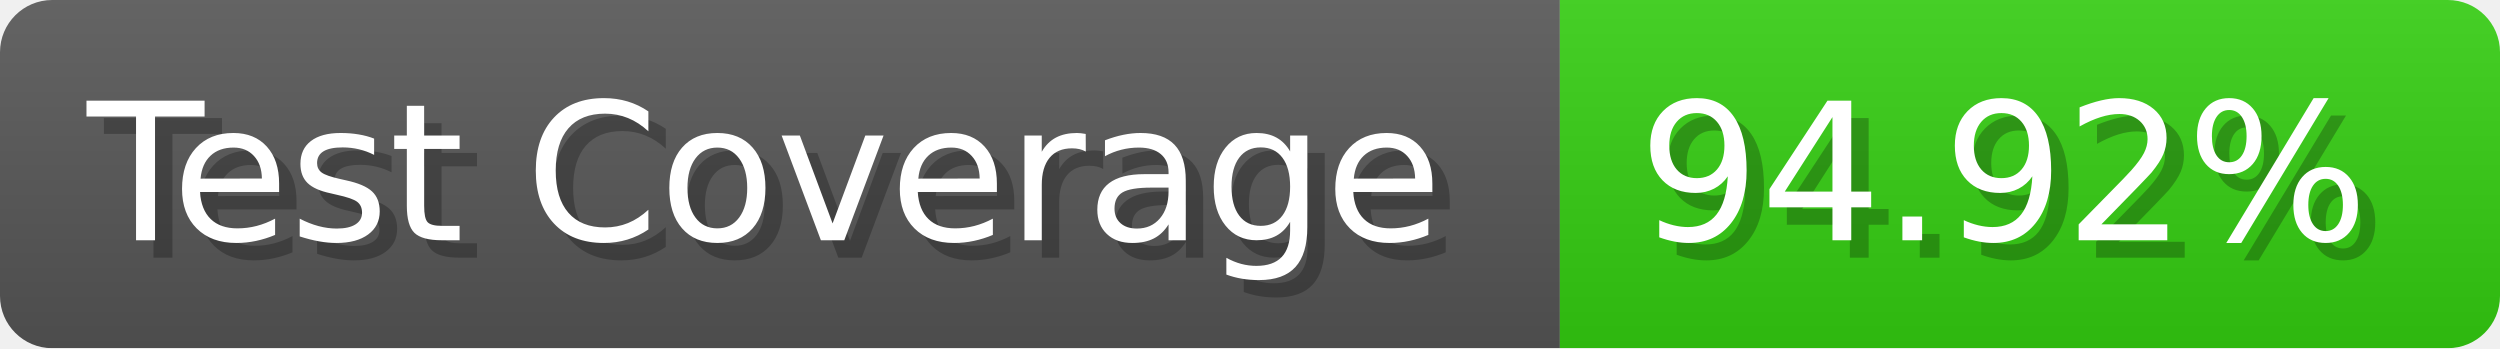
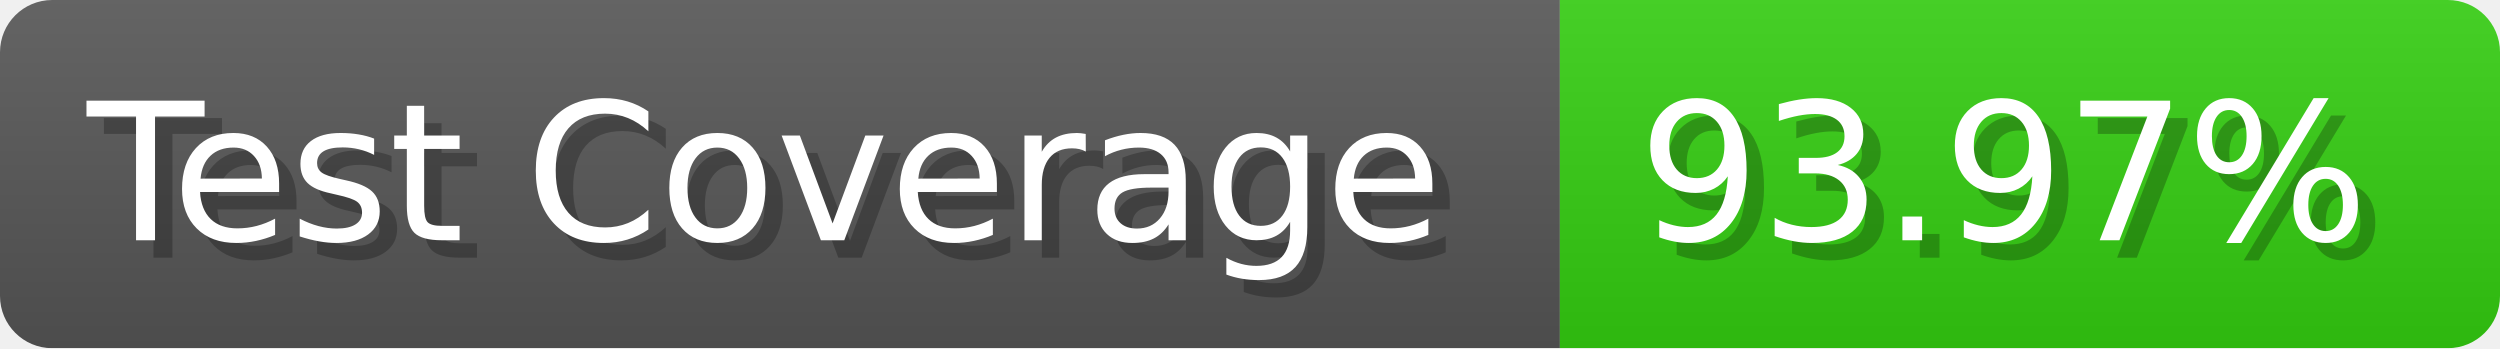
- <svg xmlns="http://www.w3.org/2000/svg" width="143.6" height="20" viewBox="0 0 1436 200" role="img" aria-label="Test Coverage: 94.92%">
+ <svg xmlns="http://www.w3.org/2000/svg" width="143.6" height="20" viewBox="0 0 1436 200" role="img" aria-label="Test Coverage: 93.97%">
  <linearGradient id="a" x2="0" y2="100%">
    <stop offset="0" stop-opacity=".1" stop-color="#EEE" />
    <stop offset="1" stop-opacity=".1" />
  </linearGradient>
  <mask id="m">
    <rect width="1436" height="200" rx="30" fill="#FFF" />
  </mask>
  <g mask="url(#m)">
    <rect width="896" height="200" fill="#555" />
    <rect width="540" height="200" fill="#3C1" x="896" />
    <rect width="1436" height="200" fill="url(#a)" />
  </g>
  <g aria-hidden="true" fill="#fff" text-anchor="start" font-family="Verdana,DejaVu Sans,sans-serif" font-size="110">
    <text x="60" y="148" textLength="796" fill="#000" opacity="0.25">Test Coverage</text>
    <text x="50" y="138" textLength="796">Test Coverage</text>
-     <text x="951" y="148" textLength="440" fill="#000" opacity="0.25">94.92%</text>
-     <text x="941" y="138" textLength="440">94.92%</text>
+     <text x="951" y="148" textLength="440" fill="#000" opacity="0.25">93.97%</text>
+     <text x="941" y="138" textLength="440">93.97%</text>
  </g>
</svg>
